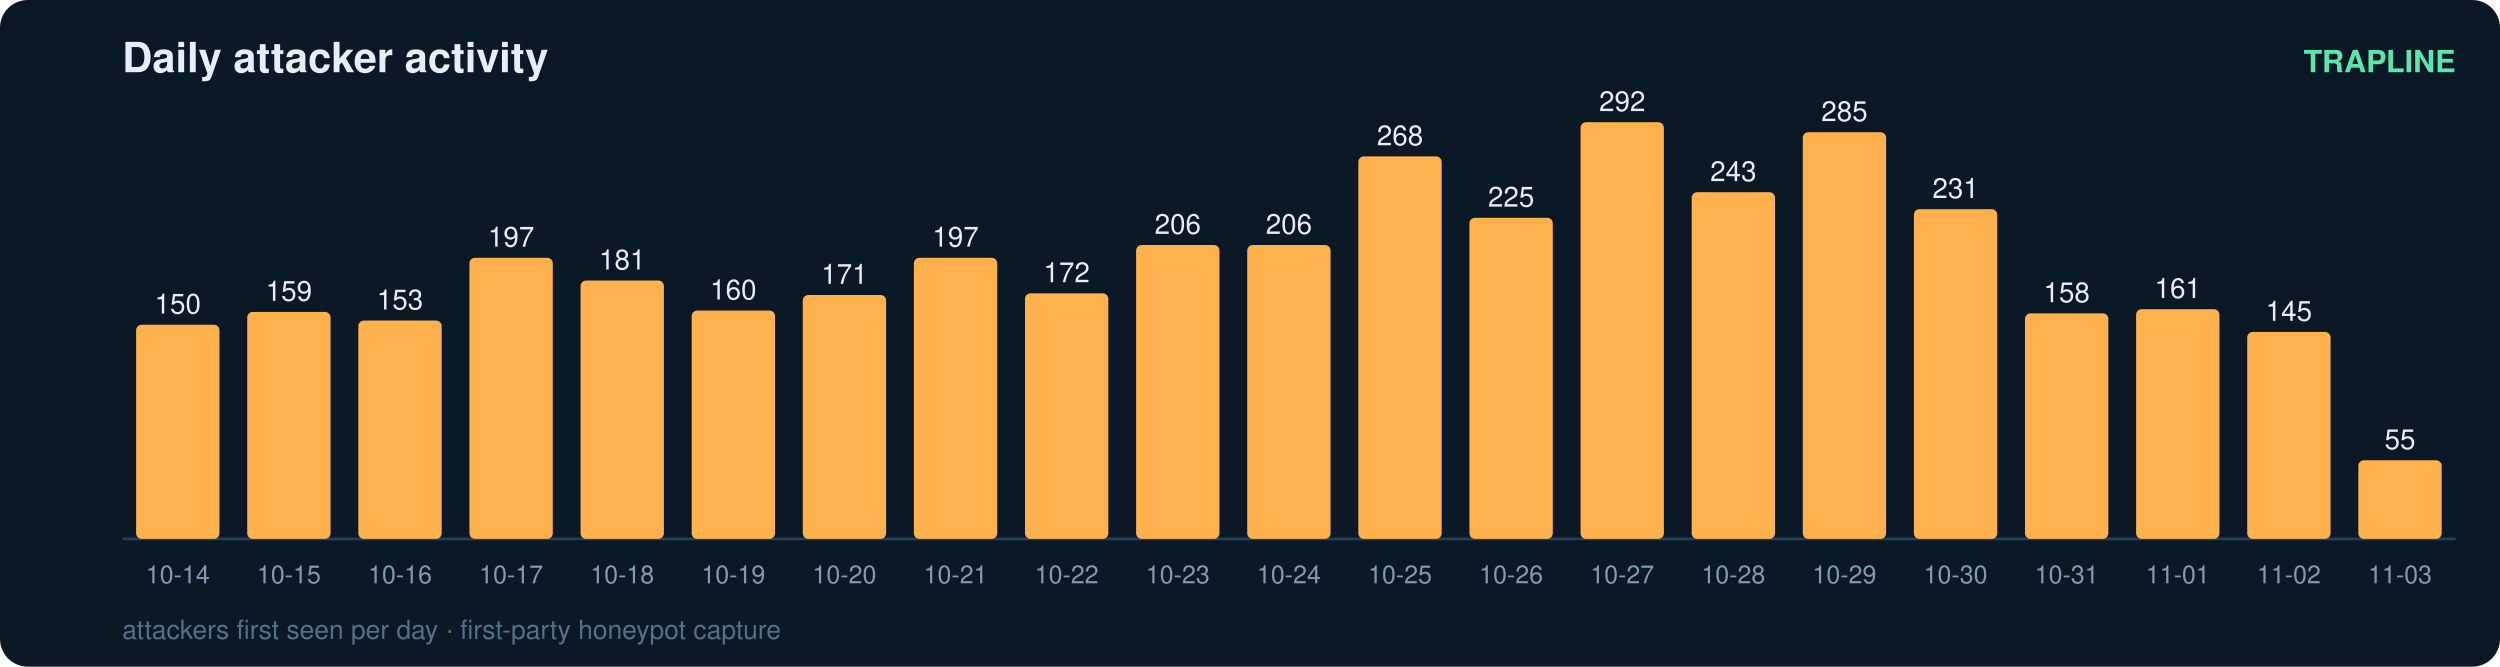
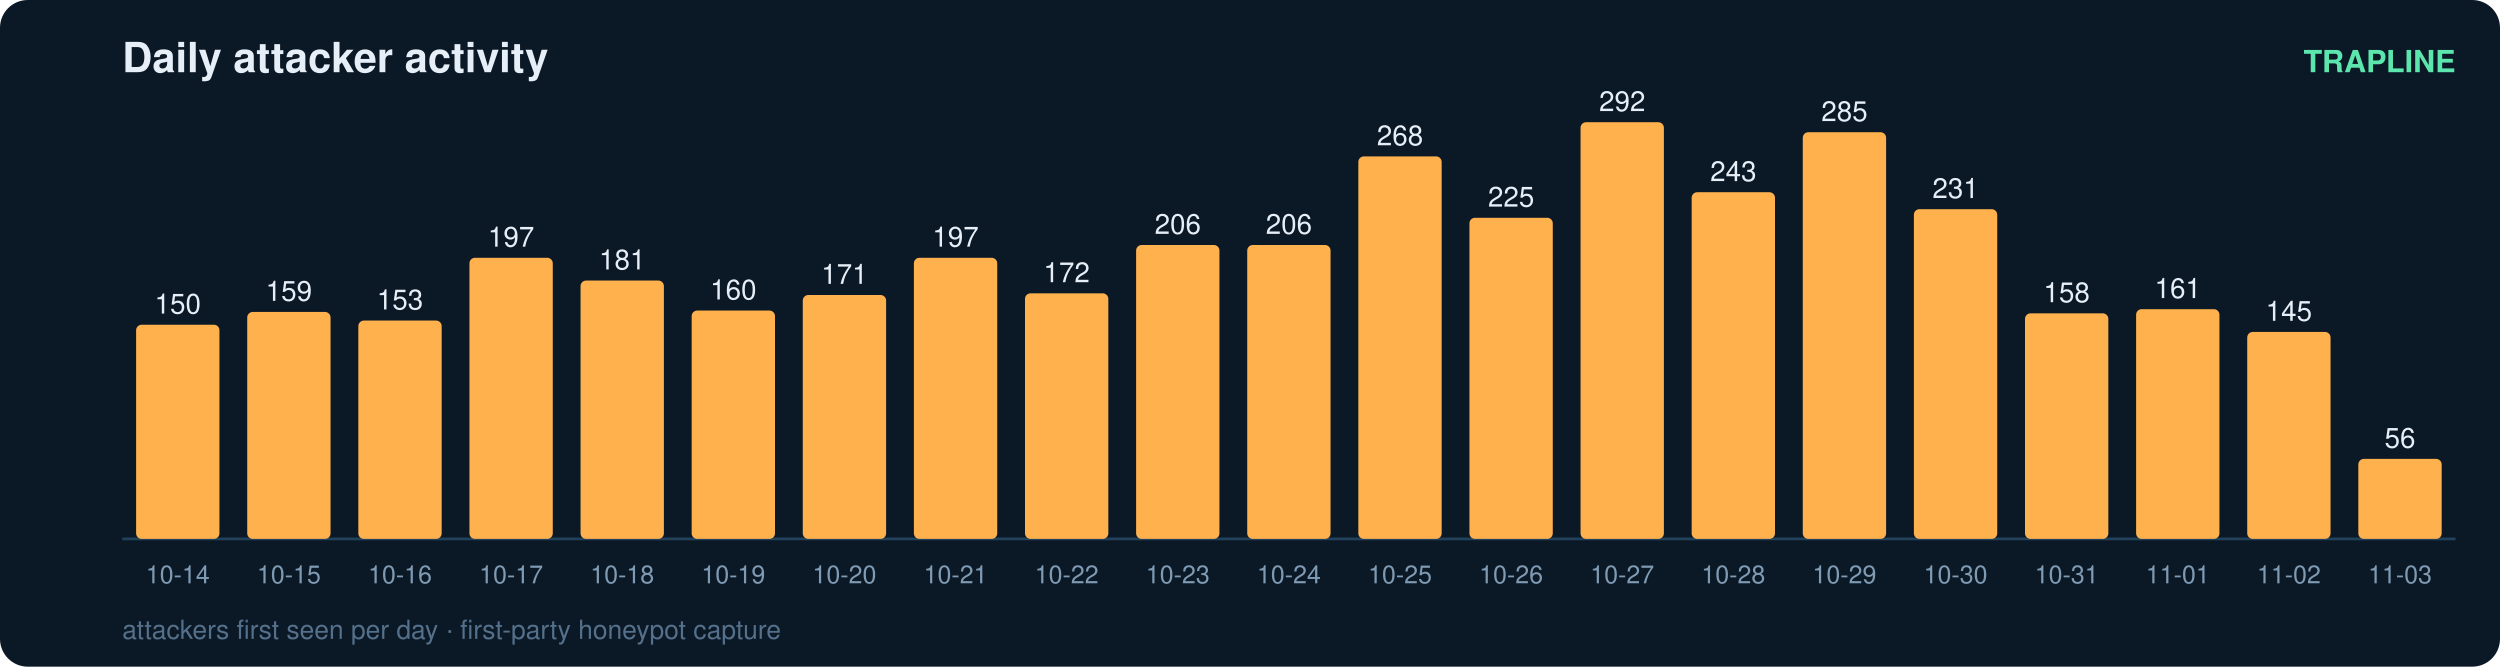
<svg xmlns="http://www.w3.org/2000/svg" width="900" height="240" viewBox="0 0 900 240" font-family="ui-sans-serif,Segoe UI,Helvetica,Arial">
  <rect width="900" height="240" rx="10" fill="#0b1826" />
  <text x="44" y="26" fill="#e6eff7" font-size="15" font-weight="700">Daily attacker activity</text>
  <text x="884" y="26" fill="#5ce6ad" font-size="11" text-anchor="end" font-weight="600">TRAPLINE</text>
  <line x1="44" y1="194" x2="884" y2="194" stroke="#22415a" stroke-width="1" />
  <rect x="49" y="116.9" width="30" height="77.1" rx="2" fill="#ffb14e" />
  <text x="64.0" y="112.9" fill="#e6eff7" font-size="10" text-anchor="middle" font-variant-numeric="tabular-nums">150</text>
  <text x="64.0" y="210.0" fill="#7f9bb3" font-size="9" text-anchor="middle">10-14</text>
  <rect x="89" y="112.3" width="30" height="81.7" rx="2" fill="#ffb14e" />
  <text x="104.0" y="108.3" fill="#e6eff7" font-size="10" text-anchor="middle" font-variant-numeric="tabular-nums">159</text>
  <text x="104.0" y="210.0" fill="#7f9bb3" font-size="9" text-anchor="middle">10-15</text>
  <rect x="129" y="115.4" width="30" height="78.6" rx="2" fill="#ffb14e" />
  <text x="144.0" y="111.4" fill="#e6eff7" font-size="10" text-anchor="middle" font-variant-numeric="tabular-nums">153</text>
  <text x="144.0" y="210.0" fill="#7f9bb3" font-size="9" text-anchor="middle">10-16</text>
  <rect x="169" y="92.8" width="30" height="101.2" rx="2" fill="#ffb14e" />
  <text x="184.0" y="88.8" fill="#e6eff7" font-size="10" text-anchor="middle" font-variant-numeric="tabular-nums">197</text>
  <text x="184.0" y="210.0" fill="#7f9bb3" font-size="9" text-anchor="middle">10-17</text>
  <rect x="209" y="101.0" width="30" height="93.0" rx="2" fill="#ffb14e" />
  <text x="224.0" y="97.0" fill="#e6eff7" font-size="10" text-anchor="middle" font-variant-numeric="tabular-nums">181</text>
  <text x="224.0" y="210.0" fill="#7f9bb3" font-size="9" text-anchor="middle">10-18</text>
  <rect x="249" y="111.8" width="30" height="82.2" rx="2" fill="#ffb14e" />
  <text x="264.0" y="107.8" fill="#e6eff7" font-size="10" text-anchor="middle" font-variant-numeric="tabular-nums">160</text>
  <text x="264.0" y="210.0" fill="#7f9bb3" font-size="9" text-anchor="middle">10-19</text>
  <rect x="289" y="106.2" width="30" height="87.8" rx="2" fill="#ffb14e" />
  <text x="304.0" y="102.2" fill="#e6eff7" font-size="10" text-anchor="middle" font-variant-numeric="tabular-nums">171</text>
  <text x="304.0" y="210.0" fill="#7f9bb3" font-size="9" text-anchor="middle">10-20</text>
  <rect x="329" y="92.8" width="30" height="101.2" rx="2" fill="#ffb14e" />
  <text x="344.0" y="88.8" fill="#e6eff7" font-size="10" text-anchor="middle" font-variant-numeric="tabular-nums">197</text>
  <text x="344.0" y="210.0" fill="#7f9bb3" font-size="9" text-anchor="middle">10-21</text>
  <rect x="369" y="105.6" width="30" height="88.4" rx="2" fill="#ffb14e" />
  <text x="384.0" y="101.6" fill="#e6eff7" font-size="10" text-anchor="middle" font-variant-numeric="tabular-nums">172</text>
  <text x="384.0" y="210.0" fill="#7f9bb3" font-size="9" text-anchor="middle">10-22</text>
  <rect x="409" y="88.2" width="30" height="105.8" rx="2" fill="#ffb14e" />
  <text x="424.0" y="84.2" fill="#e6eff7" font-size="10" text-anchor="middle" font-variant-numeric="tabular-nums">206</text>
  <text x="424.0" y="210.0" fill="#7f9bb3" font-size="9" text-anchor="middle">10-23</text>
  <rect x="449" y="88.2" width="30" height="105.8" rx="2" fill="#ffb14e" />
  <text x="464.0" y="84.2" fill="#e6eff7" font-size="10" text-anchor="middle" font-variant-numeric="tabular-nums">206</text>
  <text x="464.0" y="210.0" fill="#7f9bb3" font-size="9" text-anchor="middle">10-24</text>
  <rect x="489" y="56.3" width="30" height="137.7" rx="2" fill="#ffb14e" />
  <text x="504.0" y="52.3" fill="#e6eff7" font-size="10" text-anchor="middle" font-variant-numeric="tabular-nums">268</text>
  <text x="504.0" y="210.0" fill="#7f9bb3" font-size="9" text-anchor="middle">10-25</text>
  <rect x="529" y="78.4" width="30" height="115.6" rx="2" fill="#ffb14e" />
  <text x="544.0" y="74.4" fill="#e6eff7" font-size="10" text-anchor="middle" font-variant-numeric="tabular-nums">225</text>
  <text x="544.0" y="210.0" fill="#7f9bb3" font-size="9" text-anchor="middle">10-26</text>
  <rect x="569" y="44.0" width="30" height="150.0" rx="2" fill="#ffb14e" />
  <text x="584.0" y="40.0" fill="#e6eff7" font-size="10" text-anchor="middle" font-variant-numeric="tabular-nums">292</text>
  <text x="584.0" y="210.0" fill="#7f9bb3" font-size="9" text-anchor="middle">10-27</text>
  <rect x="609" y="69.2" width="30" height="124.8" rx="2" fill="#ffb14e" />
  <text x="624.0" y="65.2" fill="#e6eff7" font-size="10" text-anchor="middle" font-variant-numeric="tabular-nums">243</text>
  <text x="624.0" y="210.0" fill="#7f9bb3" font-size="9" text-anchor="middle">10-28</text>
  <rect x="649" y="47.6" width="30" height="146.4" rx="2" fill="#ffb14e" />
  <text x="664.0" y="43.6" fill="#e6eff7" font-size="10" text-anchor="middle" font-variant-numeric="tabular-nums">285</text>
  <text x="664.0" y="210.0" fill="#7f9bb3" font-size="9" text-anchor="middle">10-29</text>
  <rect x="689" y="75.3" width="30" height="118.7" rx="2" fill="#ffb14e" />
  <text x="704.0" y="71.3" fill="#e6eff7" font-size="10" text-anchor="middle" font-variant-numeric="tabular-nums">231</text>
  <text x="704.0" y="210.0" fill="#7f9bb3" font-size="9" text-anchor="middle">10-30</text>
  <rect x="729" y="112.8" width="30" height="81.2" rx="2" fill="#ffb14e" />
  <text x="744.0" y="108.8" fill="#e6eff7" font-size="10" text-anchor="middle" font-variant-numeric="tabular-nums">158</text>
  <text x="744.0" y="210.0" fill="#7f9bb3" font-size="9" text-anchor="middle">10-31</text>
  <rect x="769" y="111.3" width="30" height="82.7" rx="2" fill="#ffb14e" />
  <text x="784.0" y="107.3" fill="#e6eff7" font-size="10" text-anchor="middle" font-variant-numeric="tabular-nums">161</text>
  <text x="784.0" y="210.0" fill="#7f9bb3" font-size="9" text-anchor="middle">11-01</text>
  <rect x="809" y="119.5" width="30" height="74.5" rx="2" fill="#ffb14e" />
  <text x="824.0" y="115.5" fill="#e6eff7" font-size="10" text-anchor="middle" font-variant-numeric="tabular-nums">145</text>
  <text x="824.0" y="210.0" fill="#7f9bb3" font-size="9" text-anchor="middle">11-02</text>
-   <rect x="849" y="165.7" width="30" height="28.3" rx="2" fill="#ffb14e" />
-   <text x="864.0" y="161.7" fill="#e6eff7" font-size="10" text-anchor="middle" font-variant-numeric="tabular-nums">55</text>
+   <rect x="849" y="165.2" width="30" height="28.8" rx="2" fill="#ffb14e" />
+   <text x="864.0" y="161.2" fill="#e6eff7" font-size="10" text-anchor="middle" font-variant-numeric="tabular-nums">56</text>
  <text x="864.0" y="210.0" fill="#7f9bb3" font-size="9" text-anchor="middle">11-03</text>
  <text x="44" y="230" fill="#54708a" font-size="9.5">attackers first seen per day · first-party honeypot capture</text>
</svg>
